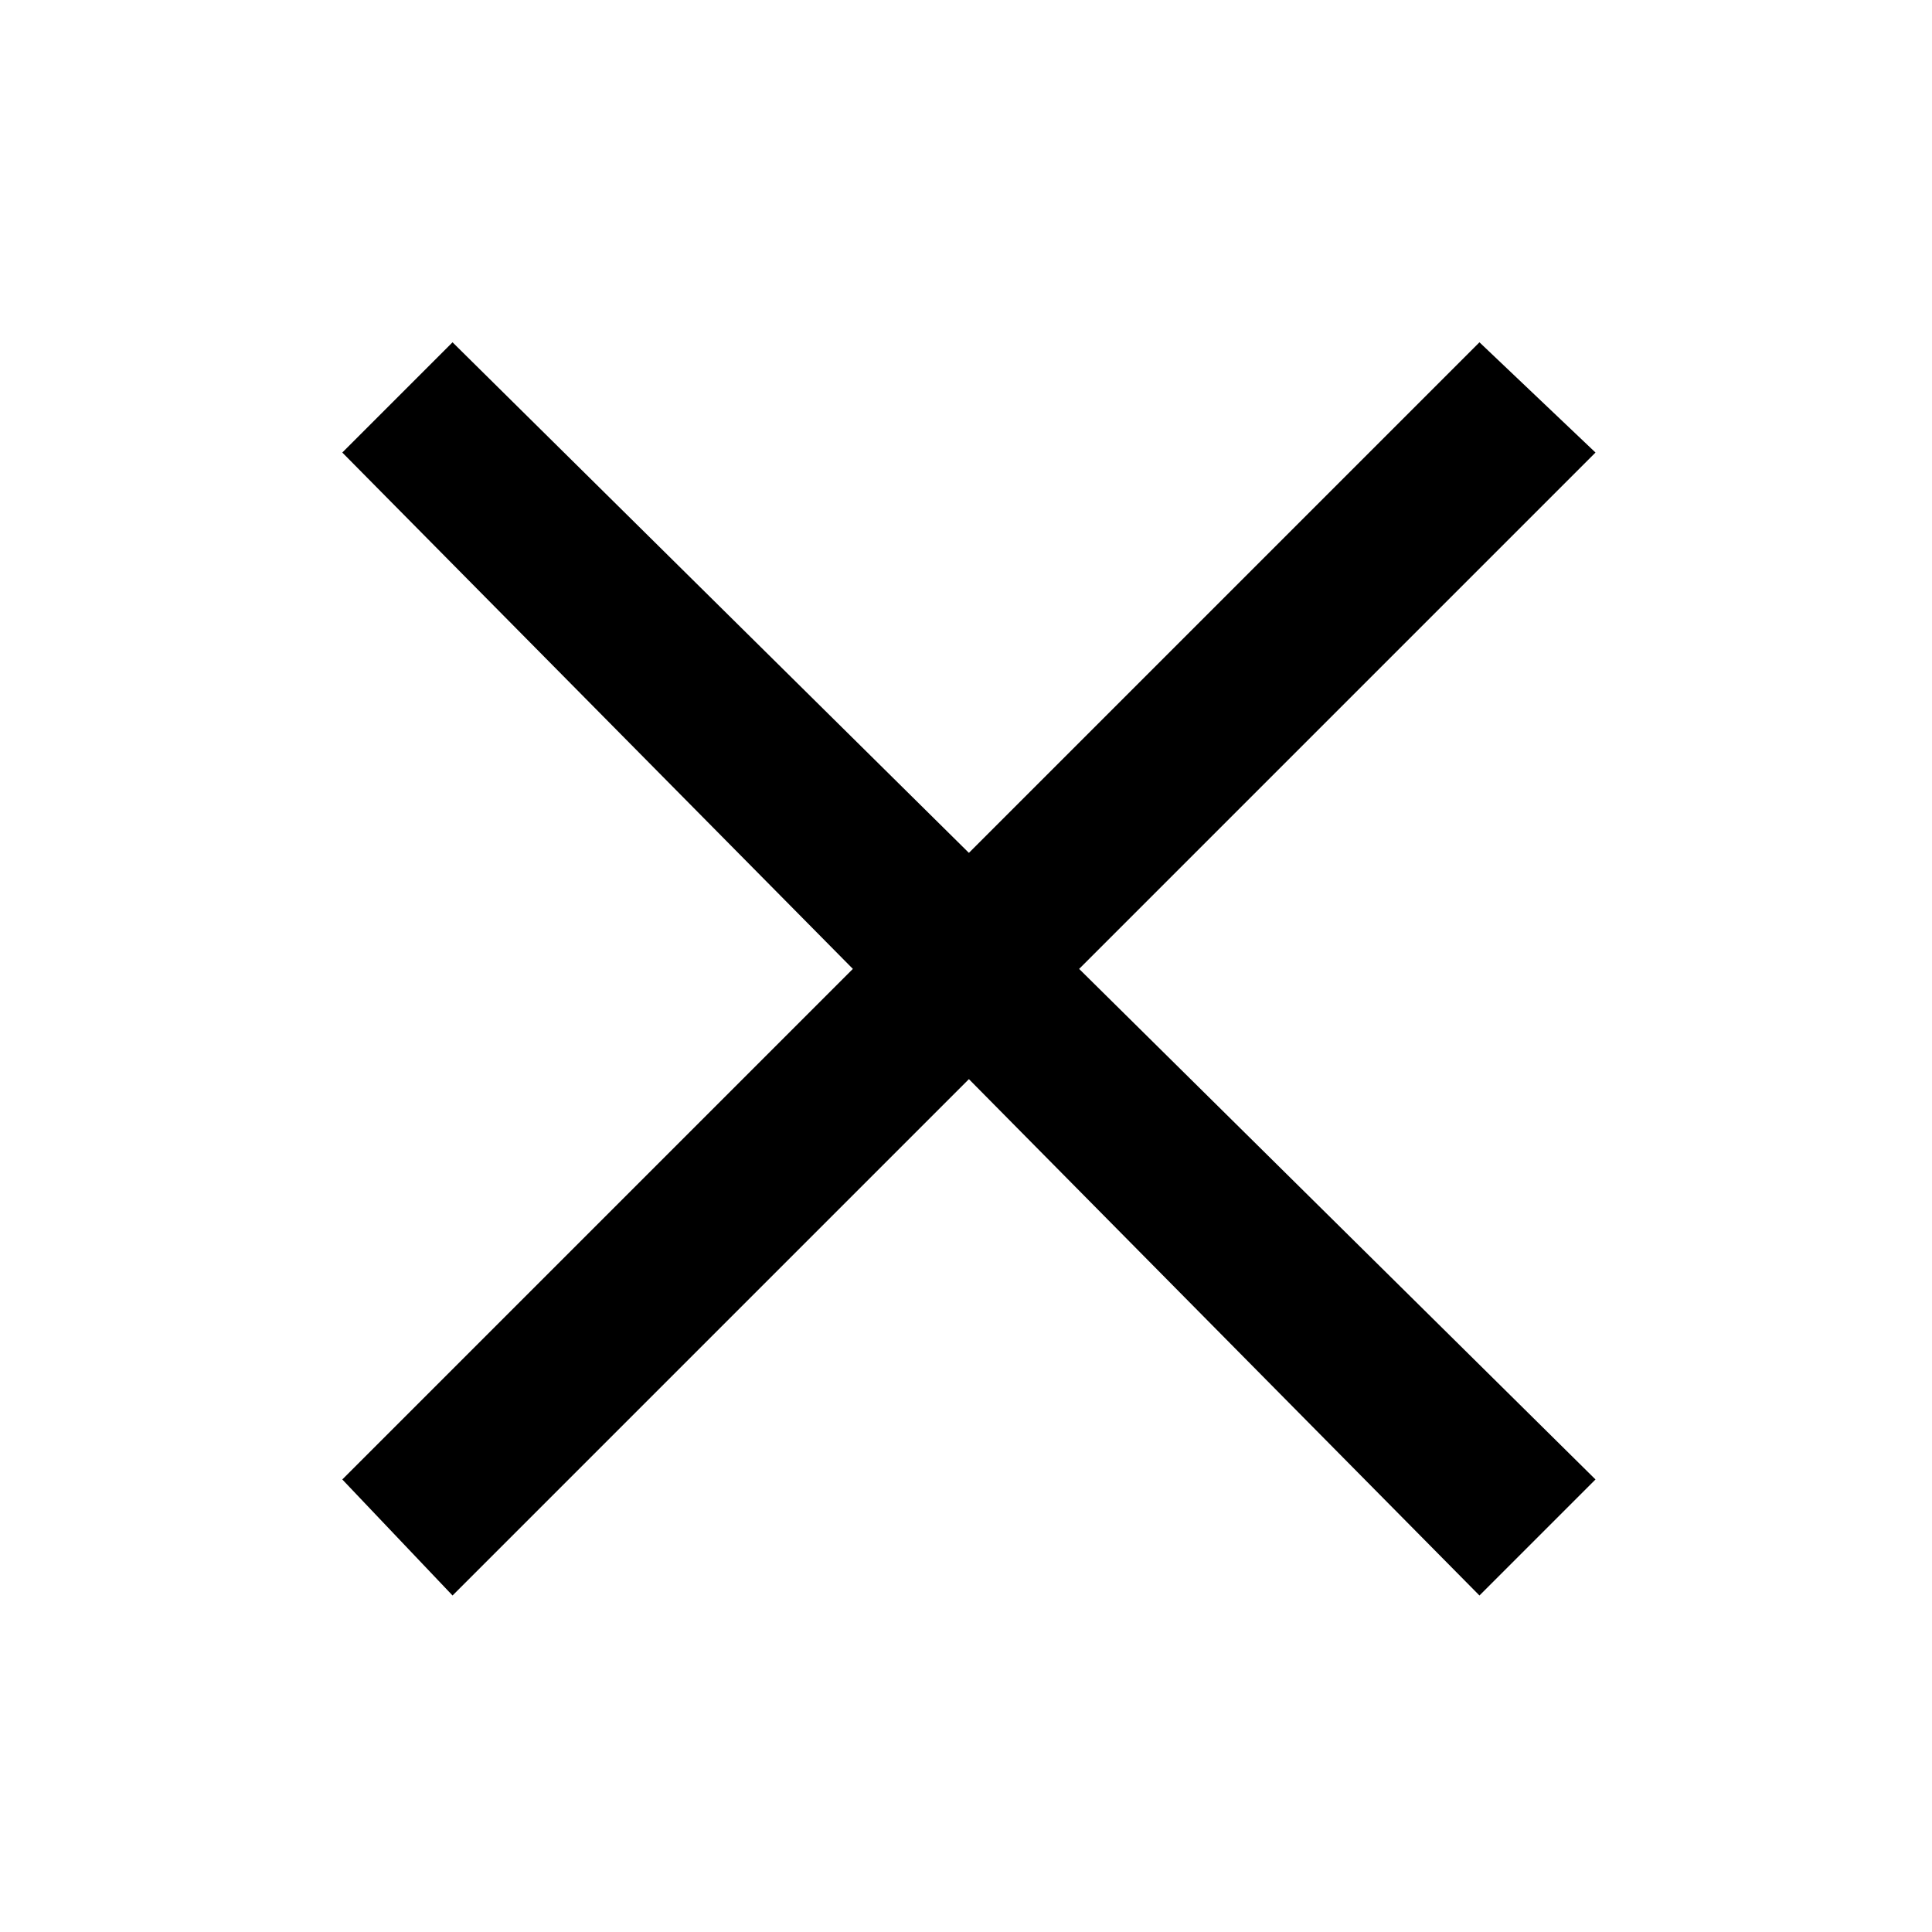
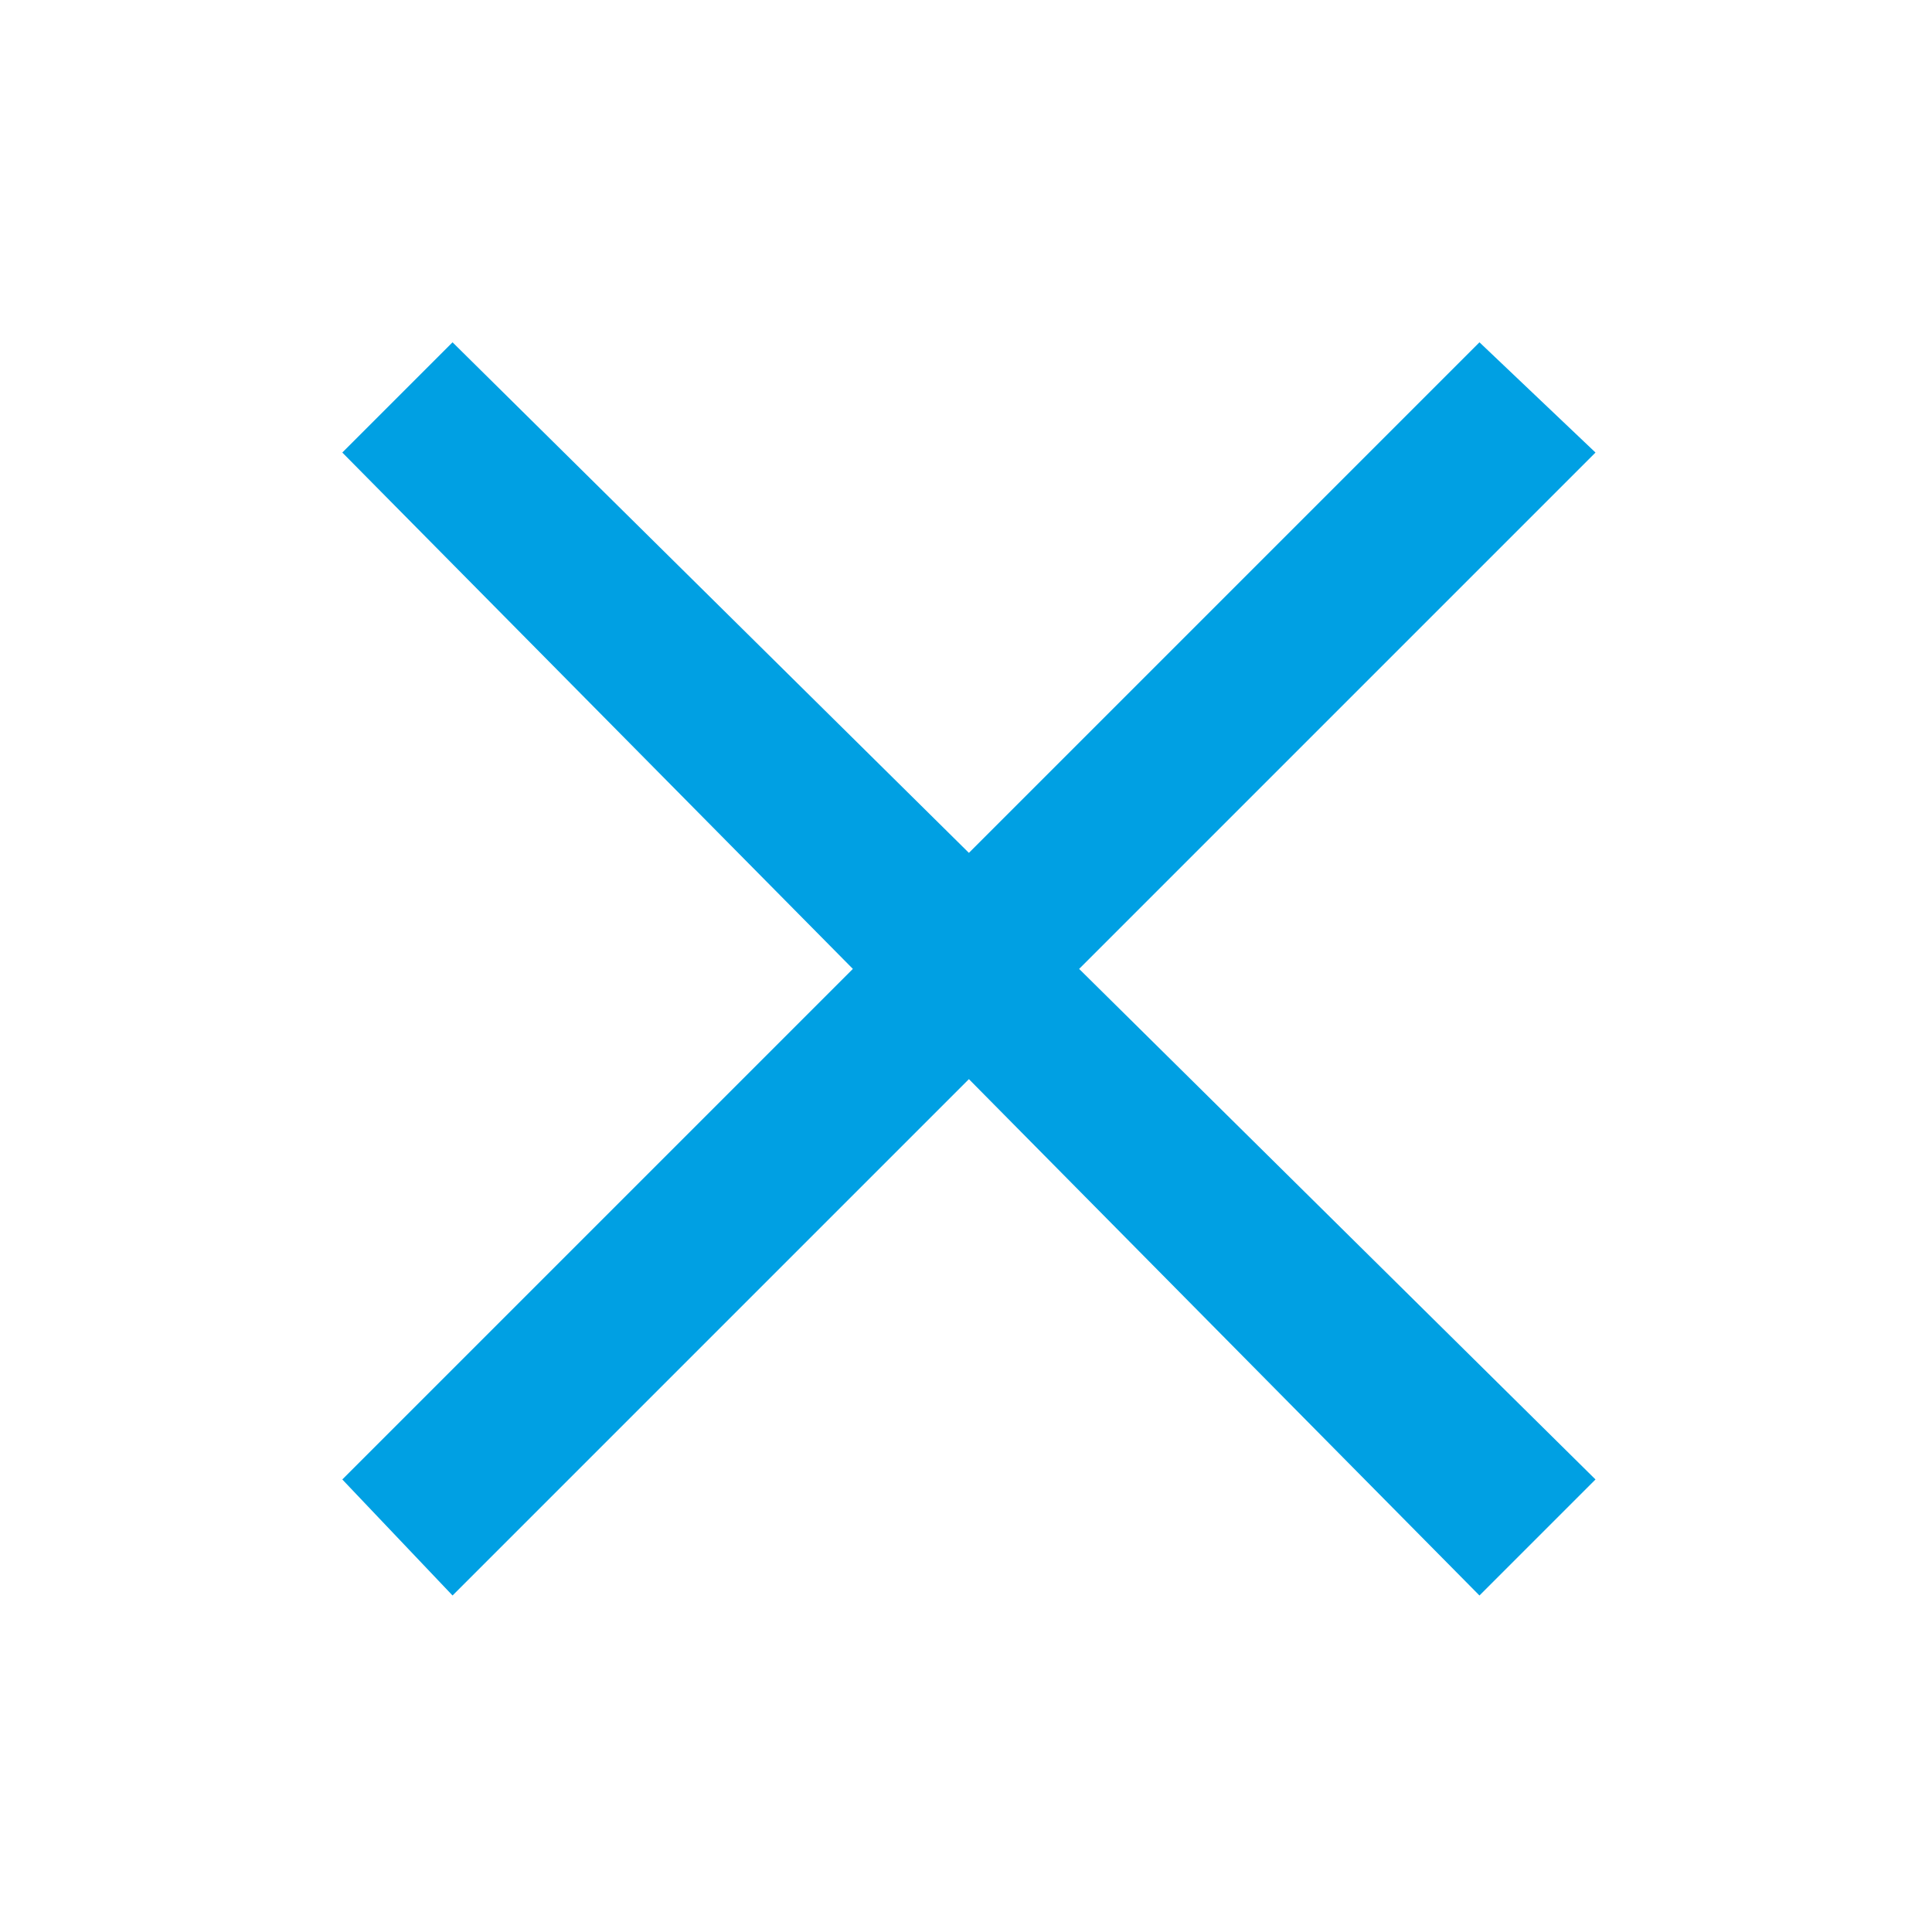
<svg xmlns="http://www.w3.org/2000/svg" xml:space="preserve" width="0.333in" height="0.333in" version="1.1" style="shape-rendering:geometricPrecision; text-rendering:geometricPrecision; image-rendering:optimizeQuality; fill-rule:evenodd; clip-rule:evenodd" viewBox="0 0 333 333">
  <defs>
    <style type="text/css">
   
-     .fil0 {fill:black}
+     .fil0 {fill:#00a0e3}
   
  </style>
  </defs>
  <g id="Слой_x0020_1">
    <path class="fil0" d="M59 255l88 -88 -88 -89 19 -19 89 88 88 -88 20 19 -89 89 89 88 -20 20 -88 -89 -89 89 -19 -20z" />
  </g>
</svg>
